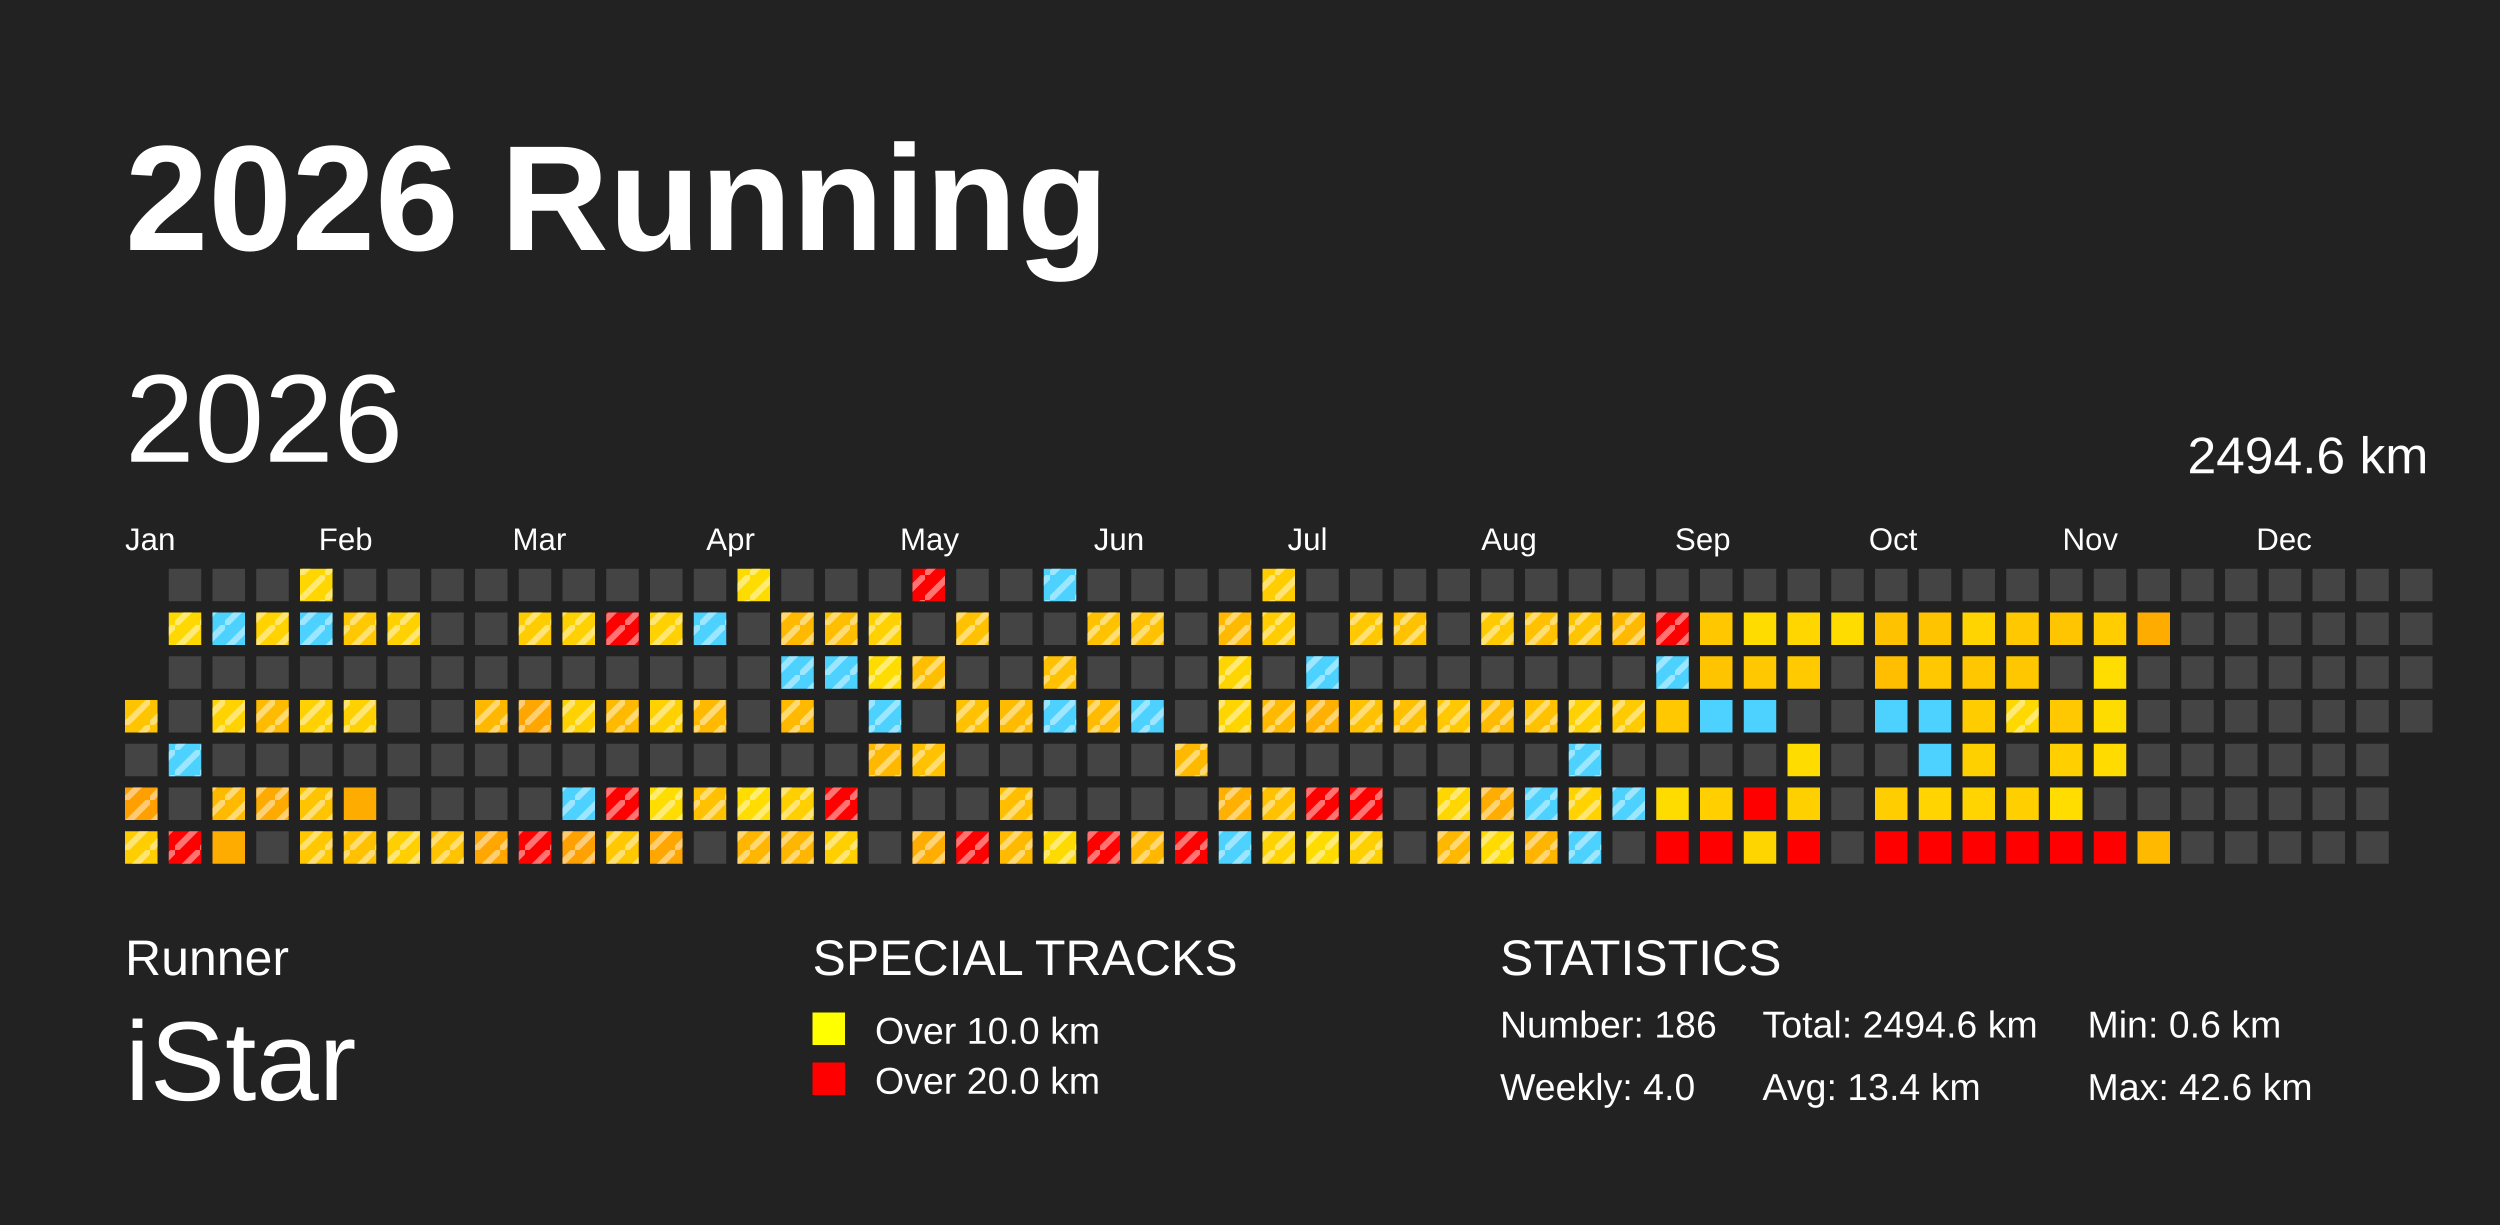
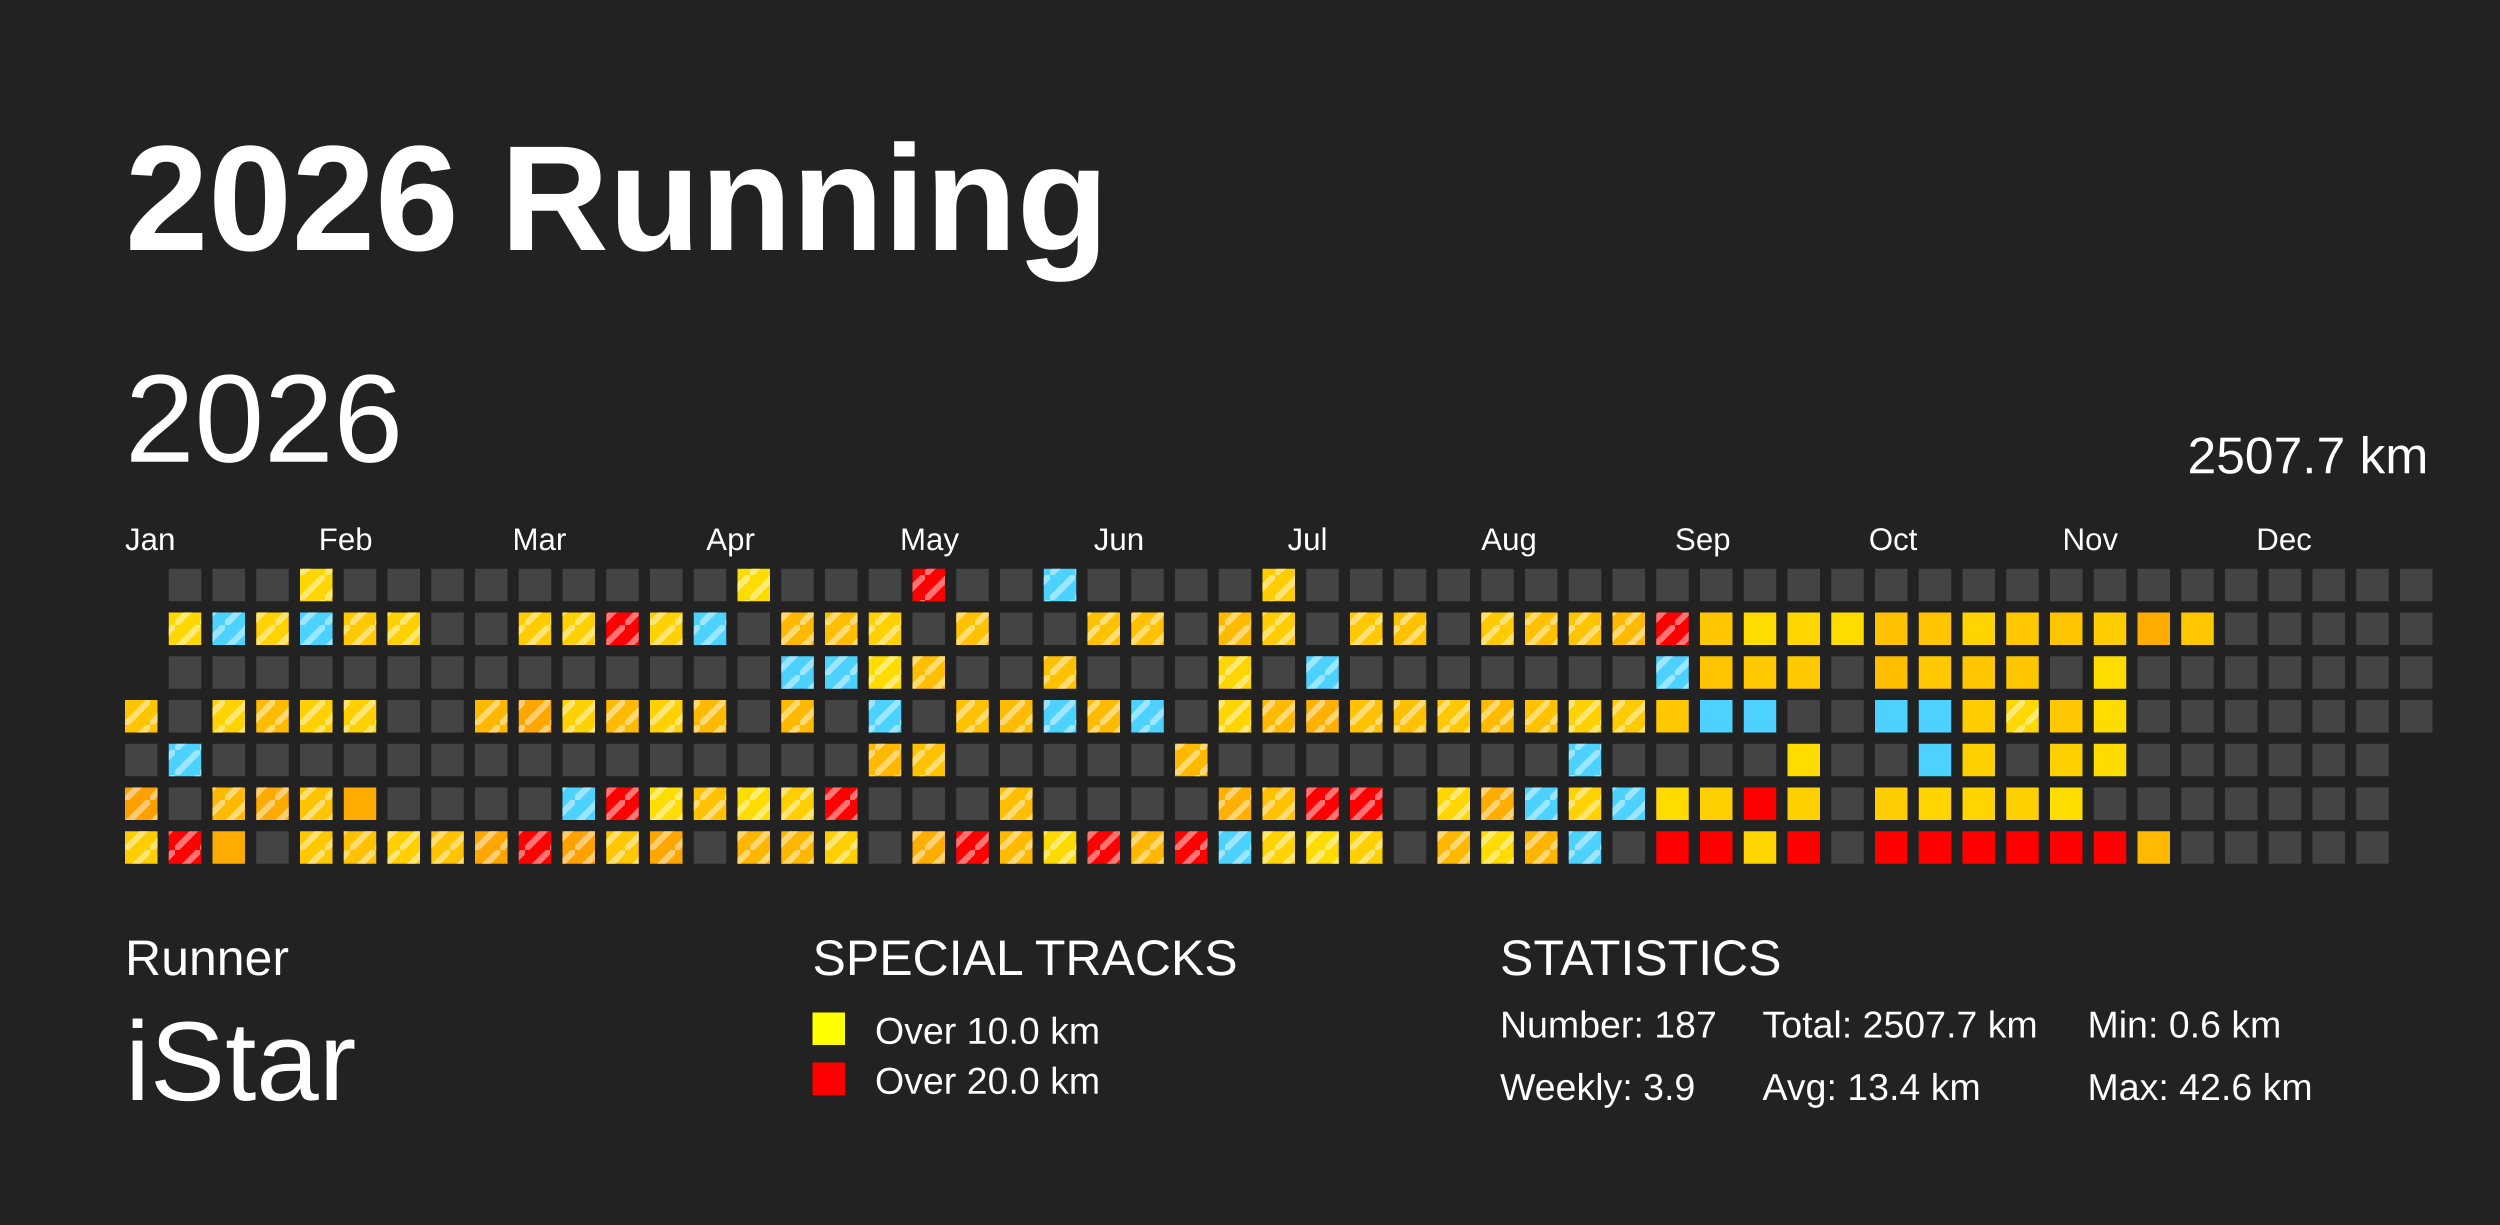
<svg xmlns="http://www.w3.org/2000/svg" baseProfile="full" height="98mm" version="1.1" viewBox="0,0,200,98" width="200mm">
  <defs>
    <pattern height="2" id="indoor-stripe" patternUnits="userSpaceOnUse" width="2">
      <line stroke="white" stroke-opacity="0.45" stroke-width="0.5" x1="0" x2="2" y1="2" y2="0" />
    </pattern>
  </defs>
  <rect fill="#222222" height="98" width="200" x="0" y="0" />
  <text fill="#FFFFFF" style="font-size:12px; font-family:Arial; font-weight:bold;" x="10" y="20">2026 Running</text>
  <text fill="#FFFFFF" style="font-size:4px; font-family:Arial" x="10" y="78">Runner</text>
  <text fill="#FFFFFF" style="font-size:9px; font-family:Arial" x="10" y="88">iStar</text>
  <text fill="#FFFFFF" style="font-size:4px; font-family:Arial" x="65" y="78">SPECIAL TRACKS</text>
  <rect fill="yellow" height="2.6" width="2.6" x="65" y="81" />
  <text fill="#FFFFFF" style="font-size:3px; font-family:Arial" x="70" y="83.5">Over 10.0 km</text>
  <rect fill="red" height="2.6" width="2.6" x="65" y="85" />
  <text fill="#FFFFFF" style="font-size:3px; font-family:Arial" x="70" y="87.5">Over 20.0 km</text>
  <text fill="#FFFFFF" style="font-size:4px; font-family:Arial" x="120" y="78">STATISTICS</text>
-   <text fill="#FFFFFF" style="font-size:3px; font-family:Arial" x="120" y="83">Number: 186</text>
-   <text fill="#FFFFFF" style="font-size:3px; font-family:Arial" x="120" y="88">Weekly: 4.0</text>
-   <text fill="#FFFFFF" style="font-size:3px; font-family:Arial" x="141" y="83">Total: 2494.6 km</text>
+   <text fill="#FFFFFF" style="font-size:3px; font-family:Arial" x="120" y="83">Number: 187</text>
+   <text fill="#FFFFFF" style="font-size:3px; font-family:Arial" x="120" y="88">Weekly: 3.9</text>
+   <text fill="#FFFFFF" style="font-size:3px; font-family:Arial" x="141" y="83">Total: 2507.7 km</text>
  <text fill="#FFFFFF" style="font-size:3px; font-family:Arial" x="141" y="88">Avg: 13.4 km</text>
  <text fill="#FFFFFF" style="font-size:3px; font-family:Arial" x="167" y="83">Min: 0.6 km</text>
  <text fill="#FFFFFF" style="font-size:3px; font-family:Arial" x="167" y="88">Max: 42.6 km</text>
  <text dominant-baseline="hanging" fill="#FFFFFF" style="font-size:10.0px; font-family:Arial;" x="10" y="30">2026</text>
-   <text dominant-baseline="hanging" fill="#FFFFFF" style="font-size:4.125px; font-family:Arial;" x="175" y="35">2494.6 km</text>
+   <text dominant-baseline="hanging" fill="#FFFFFF" style="font-size:4.125px; font-family:Arial;" x="175" y="35">2507.7 km</text>
  <text fill="#FFFFFF" style="font-size:2.5px; font-family:Arial" x="10.0" y="44">Jan</text>
  <text fill="#FFFFFF" style="font-size:2.5px; font-family:Arial" x="25.5" y="44">Feb</text>
  <text fill="#FFFFFF" style="font-size:2.5px; font-family:Arial" x="41.0" y="44">Mar</text>
  <text fill="#FFFFFF" style="font-size:2.5px; font-family:Arial" x="56.5" y="44">Apr</text>
  <text fill="#FFFFFF" style="font-size:2.5px; font-family:Arial" x="72.0" y="44">May</text>
  <text fill="#FFFFFF" style="font-size:2.5px; font-family:Arial" x="87.5" y="44">Jun</text>
  <text fill="#FFFFFF" style="font-size:2.5px; font-family:Arial" x="103.0" y="44">Jul</text>
  <text fill="#FFFFFF" style="font-size:2.5px; font-family:Arial" x="118.5" y="44">Aug</text>
  <text fill="#FFFFFF" style="font-size:2.5px; font-family:Arial" x="134.0" y="44">Sep</text>
  <text fill="#FFFFFF" style="font-size:2.5px; font-family:Arial" x="149.5" y="44">Oct</text>
  <text fill="#FFFFFF" style="font-size:2.5px; font-family:Arial" x="165.0" y="44">Nov</text>
  <text fill="#FFFFFF" style="font-size:2.5px; font-family:Arial" x="180.5" y="44">Dec</text>
  <rect fill="#ffc400" height="2.6" width="2.6" x="10.0" y="56.0" />
  <rect fill="url(#indoor-stripe)" height="2.6" style="pointer-events: none;" width="2.6" x="10.0" y="56.0" />
  <rect fill="#444444" height="2.6" width="2.6" x="10.0" y="59.5" />
  <rect fill="#ff9f00" height="2.6" width="2.6" x="10.0" y="63.0" />
  <rect fill="url(#indoor-stripe)" height="2.6" style="pointer-events: none;" width="2.6" x="10.0" y="63.0" />
  <rect fill="#ffce00" height="2.6" width="2.6" x="10.0" y="66.5" />
  <rect fill="url(#indoor-stripe)" height="2.6" style="pointer-events: none;" width="2.6" x="10.0" y="66.5" />
  <rect fill="#444444" height="2.6" width="2.6" x="13.5" y="45.5" />
  <rect fill="#ffd800" height="2.6" width="2.6" x="13.5" y="49.0" />
  <rect fill="url(#indoor-stripe)" height="2.6" style="pointer-events: none;" width="2.6" x="13.5" y="49.0" />
  <rect fill="#444444" height="2.6" width="2.6" x="13.5" y="52.5" />
  <rect fill="#444444" height="2.6" width="2.6" x="13.5" y="56.0" />
  <rect fill="#4dd2ff" height="2.6" width="2.6" x="13.5" y="59.5" />
  <rect fill="url(#indoor-stripe)" height="2.6" style="pointer-events: none;" width="2.6" x="13.5" y="59.5" />
  <rect fill="#444444" height="2.6" width="2.6" x="13.5" y="63.0" />
  <rect fill="red" height="2.6" width="2.6" x="13.5" y="66.5" />
  <rect fill="url(#indoor-stripe)" height="2.6" style="pointer-events: none;" width="2.6" x="13.5" y="66.5" />
  <rect fill="#444444" height="2.6" width="2.6" x="17.0" y="45.5" />
  <rect fill="#4dd2ff" height="2.6" width="2.6" x="17.0" y="49.0" />
  <rect fill="url(#indoor-stripe)" height="2.6" style="pointer-events: none;" width="2.6" x="17.0" y="49.0" />
  <rect fill="#444444" height="2.6" width="2.6" x="17.0" y="52.5" />
  <rect fill="#ffd200" height="2.6" width="2.6" x="17.0" y="56.0" />
  <rect fill="url(#indoor-stripe)" height="2.6" style="pointer-events: none;" width="2.6" x="17.0" y="56.0" />
  <rect fill="#444444" height="2.6" width="2.6" x="17.0" y="59.5" />
  <rect fill="#ffba00" height="2.6" width="2.6" x="17.0" y="63.0" />
  <rect fill="url(#indoor-stripe)" height="2.6" style="pointer-events: none;" width="2.6" x="17.0" y="63.0" />
  <rect fill="#ffac00" height="2.6" width="2.6" x="17.0" y="66.5" />
  <rect fill="#444444" height="2.6" width="2.6" x="20.5" y="45.5" />
  <rect fill="#ffd200" height="2.6" width="2.6" x="20.5" y="49.0" />
  <rect fill="url(#indoor-stripe)" height="2.6" style="pointer-events: none;" width="2.6" x="20.5" y="49.0" />
  <rect fill="#444444" height="2.6" width="2.6" x="20.5" y="52.5" />
  <rect fill="#ffbb00" height="2.6" width="2.6" x="20.5" y="56.0" />
  <rect fill="url(#indoor-stripe)" height="2.6" style="pointer-events: none;" width="2.6" x="20.5" y="56.0" />
  <rect fill="#444444" height="2.6" width="2.6" x="20.5" y="59.5" />
  <rect fill="#ffaa00" height="2.6" width="2.6" x="20.5" y="63.0" />
  <rect fill="url(#indoor-stripe)" height="2.6" style="pointer-events: none;" width="2.6" x="20.5" y="63.0" />
  <rect fill="#444444" height="2.6" width="2.6" x="20.5" y="66.5" />
  <rect fill="#ffd600" height="2.6" width="2.6" x="24.0" y="45.5" />
  <rect fill="url(#indoor-stripe)" height="2.6" style="pointer-events: none;" width="2.6" x="24.0" y="45.5" />
  <rect fill="#4dd2ff" height="2.6" width="2.6" x="24.0" y="49.0" />
  <rect fill="url(#indoor-stripe)" height="2.6" style="pointer-events: none;" width="2.6" x="24.0" y="49.0" />
  <rect fill="#444444" height="2.6" width="2.6" x="24.0" y="52.5" />
  <rect fill="#ffd100" height="2.6" width="2.6" x="24.0" y="56.0" />
  <rect fill="url(#indoor-stripe)" height="2.6" style="pointer-events: none;" width="2.6" x="24.0" y="56.0" />
  <rect fill="#444444" height="2.6" width="2.6" x="24.0" y="59.5" />
  <rect fill="#ffc400" height="2.6" width="2.6" x="24.0" y="63.0" />
  <rect fill="url(#indoor-stripe)" height="2.6" style="pointer-events: none;" width="2.6" x="24.0" y="63.0" />
  <rect fill="#ffc800" height="2.6" width="2.6" x="24.0" y="66.5" />
  <rect fill="url(#indoor-stripe)" height="2.6" style="pointer-events: none;" width="2.6" x="24.0" y="66.5" />
  <rect fill="#444444" height="2.6" width="2.6" x="27.5" y="45.5" />
  <rect fill="#ffc800" height="2.6" width="2.6" x="27.5" y="49.0" />
  <rect fill="url(#indoor-stripe)" height="2.6" style="pointer-events: none;" width="2.6" x="27.5" y="49.0" />
  <rect fill="#444444" height="2.6" width="2.6" x="27.5" y="52.5" />
  <rect fill="#ffd100" height="2.6" width="2.6" x="27.5" y="56.0" />
  <rect fill="url(#indoor-stripe)" height="2.6" style="pointer-events: none;" width="2.6" x="27.5" y="56.0" />
  <rect fill="#444444" height="2.6" width="2.6" x="27.5" y="59.5" />
  <rect fill="#ffac00" height="2.6" width="2.6" x="27.5" y="63.0" />
  <rect fill="#ffc100" height="2.6" width="2.6" x="27.5" y="66.5" />
  <rect fill="url(#indoor-stripe)" height="2.6" style="pointer-events: none;" width="2.6" x="27.5" y="66.5" />
  <rect fill="#444444" height="2.6" width="2.6" x="31.0" y="45.5" />
  <rect fill="#ffd100" height="2.6" width="2.6" x="31.0" y="49.0" />
  <rect fill="url(#indoor-stripe)" height="2.6" style="pointer-events: none;" width="2.6" x="31.0" y="49.0" />
  <rect fill="#444444" height="2.6" width="2.6" x="31.0" y="52.5" />
  <rect fill="#444444" height="2.6" width="2.6" x="31.0" y="56.0" />
  <rect fill="#444444" height="2.6" width="2.6" x="31.0" y="59.5" />
  <rect fill="#444444" height="2.6" width="2.6" x="31.0" y="63.0" />
  <rect fill="#ffcf00" height="2.6" width="2.6" x="31.0" y="66.5" />
  <rect fill="url(#indoor-stripe)" height="2.6" style="pointer-events: none;" width="2.6" x="31.0" y="66.5" />
  <rect fill="#444444" height="2.6" width="2.6" x="34.5" y="45.5" />
  <rect fill="#444444" height="2.6" width="2.6" x="34.5" y="49.0" />
  <rect fill="#444444" height="2.6" width="2.6" x="34.5" y="52.5" />
  <rect fill="#444444" height="2.6" width="2.6" x="34.5" y="56.0" />
  <rect fill="#444444" height="2.6" width="2.6" x="34.5" y="59.5" />
  <rect fill="#444444" height="2.6" width="2.6" x="34.5" y="63.0" />
  <rect fill="#ffc300" height="2.6" width="2.6" x="34.5" y="66.5" />
  <rect fill="url(#indoor-stripe)" height="2.6" style="pointer-events: none;" width="2.6" x="34.5" y="66.5" />
  <rect fill="#444444" height="2.6" width="2.6" x="38.0" y="45.5" />
  <rect fill="#444444" height="2.6" width="2.6" x="38.0" y="49.0" />
  <rect fill="#444444" height="2.6" width="2.6" x="38.0" y="52.5" />
  <rect fill="#ffb800" height="2.6" width="2.6" x="38.0" y="56.0" />
  <rect fill="url(#indoor-stripe)" height="2.6" style="pointer-events: none;" width="2.6" x="38.0" y="56.0" />
  <rect fill="#444444" height="2.6" width="2.6" x="38.0" y="59.5" />
  <rect fill="#444444" height="2.6" width="2.6" x="38.0" y="63.0" />
  <rect fill="#ffa600" height="2.6" width="2.6" x="38.0" y="66.5" />
  <rect fill="url(#indoor-stripe)" height="2.6" style="pointer-events: none;" width="2.6" x="38.0" y="66.5" />
  <rect fill="#444444" height="2.6" width="2.6" x="41.5" y="45.5" />
  <rect fill="#ffcc00" height="2.6" width="2.6" x="41.5" y="49.0" />
  <rect fill="url(#indoor-stripe)" height="2.6" style="pointer-events: none;" width="2.6" x="41.5" y="49.0" />
  <rect fill="#444444" height="2.6" width="2.6" x="41.5" y="52.5" />
  <rect fill="#ffa600" height="2.6" width="2.6" x="41.5" y="56.0" />
  <rect fill="url(#indoor-stripe)" height="2.6" style="pointer-events: none;" width="2.6" x="41.5" y="56.0" />
  <rect fill="#444444" height="2.6" width="2.6" x="41.5" y="59.5" />
  <rect fill="#444444" height="2.6" width="2.6" x="41.5" y="63.0" />
  <rect fill="red" height="2.6" width="2.6" x="41.5" y="66.5" />
  <rect fill="url(#indoor-stripe)" height="2.6" style="pointer-events: none;" width="2.6" x="41.5" y="66.5" />
  <rect fill="#444444" height="2.6" width="2.6" x="45.0" y="45.5" />
  <rect fill="#ffd100" height="2.6" width="2.6" x="45.0" y="49.0" />
  <rect fill="url(#indoor-stripe)" height="2.6" style="pointer-events: none;" width="2.6" x="45.0" y="49.0" />
  <rect fill="#444444" height="2.6" width="2.6" x="45.0" y="52.5" />
  <rect fill="#ffd100" height="2.6" width="2.6" x="45.0" y="56.0" />
  <rect fill="url(#indoor-stripe)" height="2.6" style="pointer-events: none;" width="2.6" x="45.0" y="56.0" />
  <rect fill="#444444" height="2.6" width="2.6" x="45.0" y="59.5" />
  <rect fill="#4dd2ff" height="2.6" width="2.6" x="45.0" y="63.0" />
  <rect fill="url(#indoor-stripe)" height="2.6" style="pointer-events: none;" width="2.6" x="45.0" y="63.0" />
  <rect fill="#ffa100" height="2.6" width="2.6" x="45.0" y="66.5" />
  <rect fill="url(#indoor-stripe)" height="2.6" style="pointer-events: none;" width="2.6" x="45.0" y="66.5" />
  <rect fill="#444444" height="2.6" width="2.6" x="48.5" y="45.5" />
  <rect fill="red" height="2.6" width="2.6" x="48.5" y="49.0" />
  <rect fill="url(#indoor-stripe)" height="2.6" style="pointer-events: none;" width="2.6" x="48.5" y="49.0" />
  <rect fill="#444444" height="2.6" width="2.6" x="48.5" y="52.5" />
  <rect fill="#ffba00" height="2.6" width="2.6" x="48.5" y="56.0" />
  <rect fill="url(#indoor-stripe)" height="2.6" style="pointer-events: none;" width="2.6" x="48.5" y="56.0" />
  <rect fill="#444444" height="2.6" width="2.6" x="48.5" y="59.5" />
  <rect fill="red" height="2.6" width="2.6" x="48.5" y="63.0" />
  <rect fill="url(#indoor-stripe)" height="2.6" style="pointer-events: none;" width="2.6" x="48.5" y="63.0" />
  <rect fill="#ffc800" height="2.6" width="2.6" x="48.5" y="66.5" />
  <rect fill="url(#indoor-stripe)" height="2.6" style="pointer-events: none;" width="2.6" x="48.5" y="66.5" />
  <rect fill="#444444" height="2.6" width="2.6" x="52.0" y="45.5" />
  <rect fill="#ffd100" height="2.6" width="2.6" x="52.0" y="49.0" />
  <rect fill="url(#indoor-stripe)" height="2.6" style="pointer-events: none;" width="2.6" x="52.0" y="49.0" />
  <rect fill="#444444" height="2.6" width="2.6" x="52.0" y="52.5" />
  <rect fill="#ffd100" height="2.6" width="2.6" x="52.0" y="56.0" />
  <rect fill="url(#indoor-stripe)" height="2.6" style="pointer-events: none;" width="2.6" x="52.0" y="56.0" />
  <rect fill="#444444" height="2.6" width="2.6" x="52.0" y="59.5" />
  <rect fill="#ffdd00" height="2.6" width="2.6" x="52.0" y="63.0" />
  <rect fill="url(#indoor-stripe)" height="2.6" style="pointer-events: none;" width="2.6" x="52.0" y="63.0" />
  <rect fill="#ffa600" height="2.6" width="2.6" x="52.0" y="66.5" />
  <rect fill="url(#indoor-stripe)" height="2.6" style="pointer-events: none;" width="2.6" x="52.0" y="66.5" />
  <rect fill="#444444" height="2.6" width="2.6" x="55.5" y="45.5" />
  <rect fill="#4dd2ff" height="2.6" width="2.6" x="55.5" y="49.0" />
  <rect fill="url(#indoor-stripe)" height="2.6" style="pointer-events: none;" width="2.6" x="55.5" y="49.0" />
  <rect fill="#444444" height="2.6" width="2.6" x="55.5" y="52.5" />
  <rect fill="#ffba00" height="2.6" width="2.6" x="55.5" y="56.0" />
  <rect fill="url(#indoor-stripe)" height="2.6" style="pointer-events: none;" width="2.6" x="55.5" y="56.0" />
  <rect fill="#444444" height="2.6" width="2.6" x="55.5" y="59.5" />
  <rect fill="#ffc100" height="2.6" width="2.6" x="55.5" y="63.0" />
  <rect fill="url(#indoor-stripe)" height="2.6" style="pointer-events: none;" width="2.6" x="55.5" y="63.0" />
  <rect fill="#444444" height="2.6" width="2.6" x="55.5" y="66.5" />
  <rect fill="#ffdc00" height="2.6" width="2.6" x="59.0" y="45.5" />
  <rect fill="url(#indoor-stripe)" height="2.6" style="pointer-events: none;" width="2.6" x="59.0" y="45.5" />
  <rect fill="#444444" height="2.6" width="2.6" x="59.0" y="49.0" />
  <rect fill="#444444" height="2.6" width="2.6" x="59.0" y="52.5" />
  <rect fill="#444444" height="2.6" width="2.6" x="59.0" y="56.0" />
  <rect fill="#444444" height="2.6" width="2.6" x="59.0" y="59.5" />
  <rect fill="#ffdd00" height="2.6" width="2.6" x="59.0" y="63.0" />
  <rect fill="url(#indoor-stripe)" height="2.6" style="pointer-events: none;" width="2.6" x="59.0" y="63.0" />
  <rect fill="#ffb600" height="2.6" width="2.6" x="59.0" y="66.5" />
  <rect fill="url(#indoor-stripe)" height="2.6" style="pointer-events: none;" width="2.6" x="59.0" y="66.5" />
  <rect fill="#444444" height="2.6" width="2.6" x="62.5" y="45.5" />
  <rect fill="#ffba00" height="2.6" width="2.6" x="62.5" y="49.0" />
  <rect fill="url(#indoor-stripe)" height="2.6" style="pointer-events: none;" width="2.6" x="62.5" y="49.0" />
  <rect fill="#4dd2ff" height="2.6" width="2.6" x="62.5" y="52.5" />
  <rect fill="url(#indoor-stripe)" height="2.6" style="pointer-events: none;" width="2.6" x="62.5" y="52.5" />
  <rect fill="#ffba00" height="2.6" width="2.6" x="62.5" y="56.0" />
  <rect fill="url(#indoor-stripe)" height="2.6" style="pointer-events: none;" width="2.6" x="62.5" y="56.0" />
  <rect fill="#444444" height="2.6" width="2.6" x="62.5" y="59.5" />
  <rect fill="#ffcf00" height="2.6" width="2.6" x="62.5" y="63.0" />
  <rect fill="url(#indoor-stripe)" height="2.6" style="pointer-events: none;" width="2.6" x="62.5" y="63.0" />
  <rect fill="#ffb600" height="2.6" width="2.6" x="62.5" y="66.5" />
  <rect fill="url(#indoor-stripe)" height="2.6" style="pointer-events: none;" width="2.6" x="62.5" y="66.5" />
  <rect fill="#444444" height="2.6" width="2.6" x="66.0" y="45.5" />
  <rect fill="#ffbf00" height="2.6" width="2.6" x="66.0" y="49.0" />
  <rect fill="url(#indoor-stripe)" height="2.6" style="pointer-events: none;" width="2.6" x="66.0" y="49.0" />
  <rect fill="#4dd2ff" height="2.6" width="2.6" x="66.0" y="52.5" />
  <rect fill="url(#indoor-stripe)" height="2.6" style="pointer-events: none;" width="2.6" x="66.0" y="52.5" />
  <rect fill="#444444" height="2.6" width="2.6" x="66.0" y="56.0" />
  <rect fill="#444444" height="2.6" width="2.6" x="66.0" y="59.5" />
  <rect fill="red" height="2.6" width="2.6" x="66.0" y="63.0" />
  <rect fill="url(#indoor-stripe)" height="2.6" style="pointer-events: none;" width="2.6" x="66.0" y="63.0" />
  <rect fill="#ffcf00" height="2.6" width="2.6" x="66.0" y="66.5" />
  <rect fill="url(#indoor-stripe)" height="2.6" style="pointer-events: none;" width="2.6" x="66.0" y="66.5" />
  <rect fill="#444444" height="2.6" width="2.6" x="69.5" y="45.5" />
  <rect fill="#ffd100" height="2.6" width="2.6" x="69.5" y="49.0" />
  <rect fill="url(#indoor-stripe)" height="2.6" style="pointer-events: none;" width="2.6" x="69.5" y="49.0" />
  <rect fill="#ffdc00" height="2.6" width="2.6" x="69.5" y="52.5" />
  <rect fill="url(#indoor-stripe)" height="2.6" style="pointer-events: none;" width="2.6" x="69.5" y="52.5" />
  <rect fill="#4dd2ff" height="2.6" width="2.6" x="69.5" y="56.0" />
  <rect fill="url(#indoor-stripe)" height="2.6" style="pointer-events: none;" width="2.6" x="69.5" y="56.0" />
  <rect fill="#ffb800" height="2.6" width="2.6" x="69.5" y="59.5" />
  <rect fill="url(#indoor-stripe)" height="2.6" style="pointer-events: none;" width="2.6" x="69.5" y="59.5" />
  <rect fill="#444444" height="2.6" width="2.6" x="69.5" y="63.0" />
  <rect fill="#444444" height="2.6" width="2.6" x="69.5" y="66.5" />
  <rect fill="red" height="2.6" width="2.6" x="73.0" y="45.5" />
  <rect fill="url(#indoor-stripe)" height="2.6" style="pointer-events: none;" width="2.6" x="73.0" y="45.5" />
  <rect fill="#444444" height="2.6" width="2.6" x="73.0" y="49.0" />
  <rect fill="#ffbf00" height="2.6" width="2.6" x="73.0" y="52.5" />
  <rect fill="url(#indoor-stripe)" height="2.6" style="pointer-events: none;" width="2.6" x="73.0" y="52.5" />
  <rect fill="#444444" height="2.6" width="2.6" x="73.0" y="56.0" />
  <rect fill="#ffc100" height="2.6" width="2.6" x="73.0" y="59.5" />
  <rect fill="url(#indoor-stripe)" height="2.6" style="pointer-events: none;" width="2.6" x="73.0" y="59.5" />
  <rect fill="#444444" height="2.6" width="2.6" x="73.0" y="63.0" />
  <rect fill="#ffad00" height="2.6" width="2.6" x="73.0" y="66.5" />
  <rect fill="url(#indoor-stripe)" height="2.6" style="pointer-events: none;" width="2.6" x="73.0" y="66.5" />
  <rect fill="#444444" height="2.6" width="2.6" x="76.5" y="45.5" />
  <rect fill="#ffc100" height="2.6" width="2.6" x="76.5" y="49.0" />
  <rect fill="url(#indoor-stripe)" height="2.6" style="pointer-events: none;" width="2.6" x="76.5" y="49.0" />
  <rect fill="#444444" height="2.6" width="2.6" x="76.5" y="52.5" />
  <rect fill="#ffc100" height="2.6" width="2.6" x="76.5" y="56.0" />
  <rect fill="url(#indoor-stripe)" height="2.6" style="pointer-events: none;" width="2.6" x="76.5" y="56.0" />
  <rect fill="#444444" height="2.6" width="2.6" x="76.5" y="59.5" />
  <rect fill="#444444" height="2.6" width="2.6" x="76.5" y="63.0" />
  <rect fill="red" height="2.6" width="2.6" x="76.5" y="66.5" />
  <rect fill="url(#indoor-stripe)" height="2.6" style="pointer-events: none;" width="2.6" x="76.5" y="66.5" />
  <rect fill="#444444" height="2.6" width="2.6" x="80.0" y="45.5" />
  <rect fill="#444444" height="2.6" width="2.6" x="80.0" y="49.0" />
  <rect fill="#444444" height="2.6" width="2.6" x="80.0" y="52.5" />
  <rect fill="#ffbb00" height="2.6" width="2.6" x="80.0" y="56.0" />
  <rect fill="url(#indoor-stripe)" height="2.6" style="pointer-events: none;" width="2.6" x="80.0" y="56.0" />
  <rect fill="#444444" height="2.6" width="2.6" x="80.0" y="59.5" />
  <rect fill="#ffbf00" height="2.6" width="2.6" x="80.0" y="63.0" />
  <rect fill="url(#indoor-stripe)" height="2.6" style="pointer-events: none;" width="2.6" x="80.0" y="63.0" />
  <rect fill="#ffba00" height="2.6" width="2.6" x="80.0" y="66.5" />
  <rect fill="url(#indoor-stripe)" height="2.6" style="pointer-events: none;" width="2.6" x="80.0" y="66.5" />
  <rect fill="#4dd2ff" height="2.6" width="2.6" x="83.5" y="45.5" />
  <rect fill="url(#indoor-stripe)" height="2.6" style="pointer-events: none;" width="2.6" x="83.5" y="45.5" />
  <rect fill="#444444" height="2.6" width="2.6" x="83.5" y="49.0" />
  <rect fill="#ffc100" height="2.6" width="2.6" x="83.5" y="52.5" />
  <rect fill="url(#indoor-stripe)" height="2.6" style="pointer-events: none;" width="2.6" x="83.5" y="52.5" />
  <rect fill="#4dd2ff" height="2.6" width="2.6" x="83.5" y="56.0" />
  <rect fill="url(#indoor-stripe)" height="2.6" style="pointer-events: none;" width="2.6" x="83.5" y="56.0" />
  <rect fill="#444444" height="2.6" width="2.6" x="83.5" y="59.5" />
  <rect fill="#444444" height="2.6" width="2.6" x="83.5" y="63.0" />
  <rect fill="#ffda00" height="2.6" width="2.6" x="83.5" y="66.5" />
  <rect fill="url(#indoor-stripe)" height="2.6" style="pointer-events: none;" width="2.6" x="83.5" y="66.5" />
  <rect fill="#444444" height="2.6" width="2.6" x="87.0" y="45.5" />
  <rect fill="#ffc200" height="2.6" width="2.6" x="87.0" y="49.0" />
  <rect fill="url(#indoor-stripe)" height="2.6" style="pointer-events: none;" width="2.6" x="87.0" y="49.0" />
  <rect fill="#444444" height="2.6" width="2.6" x="87.0" y="52.5" />
  <rect fill="#ffbb00" height="2.6" width="2.6" x="87.0" y="56.0" />
  <rect fill="url(#indoor-stripe)" height="2.6" style="pointer-events: none;" width="2.6" x="87.0" y="56.0" />
  <rect fill="#444444" height="2.6" width="2.6" x="87.0" y="59.5" />
  <rect fill="#444444" height="2.6" width="2.6" x="87.0" y="63.0" />
  <rect fill="red" height="2.6" width="2.6" x="87.0" y="66.5" />
  <rect fill="url(#indoor-stripe)" height="2.6" style="pointer-events: none;" width="2.6" x="87.0" y="66.5" />
  <rect fill="#444444" height="2.6" width="2.6" x="90.5" y="45.5" />
  <rect fill="#ffc100" height="2.6" width="2.6" x="90.5" y="49.0" />
  <rect fill="url(#indoor-stripe)" height="2.6" style="pointer-events: none;" width="2.6" x="90.5" y="49.0" />
  <rect fill="#444444" height="2.6" width="2.6" x="90.5" y="52.5" />
  <rect fill="#4dd2ff" height="2.6" width="2.6" x="90.5" y="56.0" />
  <rect fill="url(#indoor-stripe)" height="2.6" style="pointer-events: none;" width="2.6" x="90.5" y="56.0" />
  <rect fill="#444444" height="2.6" width="2.6" x="90.5" y="59.5" />
  <rect fill="#444444" height="2.6" width="2.6" x="90.5" y="63.0" />
  <rect fill="#ffb700" height="2.6" width="2.6" x="90.5" y="66.5" />
  <rect fill="url(#indoor-stripe)" height="2.6" style="pointer-events: none;" width="2.6" x="90.5" y="66.5" />
  <rect fill="#444444" height="2.6" width="2.6" x="94.0" y="45.5" />
  <rect fill="#444444" height="2.6" width="2.6" x="94.0" y="49.0" />
  <rect fill="#444444" height="2.6" width="2.6" x="94.0" y="52.5" />
  <rect fill="#444444" height="2.6" width="2.6" x="94.0" y="56.0" />
  <rect fill="#ffba00" height="2.6" width="2.6" x="94.0" y="59.5" />
  <rect fill="url(#indoor-stripe)" height="2.6" style="pointer-events: none;" width="2.6" x="94.0" y="59.5" />
  <rect fill="#444444" height="2.6" width="2.6" x="94.0" y="63.0" />
  <rect fill="red" height="2.6" width="2.6" x="94.0" y="66.5" />
  <rect fill="url(#indoor-stripe)" height="2.6" style="pointer-events: none;" width="2.6" x="94.0" y="66.5" />
  <rect fill="#444444" height="2.6" width="2.6" x="97.5" y="45.5" />
  <rect fill="#ffba00" height="2.6" width="2.6" x="97.5" y="49.0" />
  <rect fill="url(#indoor-stripe)" height="2.6" style="pointer-events: none;" width="2.6" x="97.5" y="49.0" />
  <rect fill="#ffd500" height="2.6" width="2.6" x="97.5" y="52.5" />
  <rect fill="url(#indoor-stripe)" height="2.6" style="pointer-events: none;" width="2.6" x="97.5" y="52.5" />
  <rect fill="#ffd500" height="2.6" width="2.6" x="97.5" y="56.0" />
  <rect fill="url(#indoor-stripe)" height="2.6" style="pointer-events: none;" width="2.6" x="97.5" y="56.0" />
  <rect fill="#444444" height="2.6" width="2.6" x="97.5" y="59.5" />
  <rect fill="#ffb000" height="2.6" width="2.6" x="97.5" y="63.0" />
  <rect fill="url(#indoor-stripe)" height="2.6" style="pointer-events: none;" width="2.6" x="97.5" y="63.0" />
  <rect fill="#4dd2ff" height="2.6" width="2.6" x="97.5" y="66.5" />
  <rect fill="url(#indoor-stripe)" height="2.6" style="pointer-events: none;" width="2.6" x="97.5" y="66.5" />
  <rect fill="#ffcd00" height="2.6" width="2.6" x="101.0" y="45.5" />
  <rect fill="url(#indoor-stripe)" height="2.6" style="pointer-events: none;" width="2.6" x="101.0" y="45.5" />
  <rect fill="#ffcd00" height="2.6" width="2.6" x="101.0" y="49.0" />
  <rect fill="url(#indoor-stripe)" height="2.6" style="pointer-events: none;" width="2.6" x="101.0" y="49.0" />
  <rect fill="#444444" height="2.6" width="2.6" x="101.0" y="52.5" />
  <rect fill="#ffba00" height="2.6" width="2.6" x="101.0" y="56.0" />
  <rect fill="url(#indoor-stripe)" height="2.6" style="pointer-events: none;" width="2.6" x="101.0" y="56.0" />
  <rect fill="#444444" height="2.6" width="2.6" x="101.0" y="59.5" />
  <rect fill="#ffc100" height="2.6" width="2.6" x="101.0" y="63.0" />
  <rect fill="url(#indoor-stripe)" height="2.6" style="pointer-events: none;" width="2.6" x="101.0" y="63.0" />
  <rect fill="#ffd300" height="2.6" width="2.6" x="101.0" y="66.5" />
  <rect fill="url(#indoor-stripe)" height="2.6" style="pointer-events: none;" width="2.6" x="101.0" y="66.5" />
  <rect fill="#444444" height="2.6" width="2.6" x="104.5" y="45.5" />
  <rect fill="#444444" height="2.6" width="2.6" x="104.5" y="49.0" />
  <rect fill="#4dd2ff" height="2.6" width="2.6" x="104.5" y="52.5" />
  <rect fill="url(#indoor-stripe)" height="2.6" style="pointer-events: none;" width="2.6" x="104.5" y="52.5" />
  <rect fill="#ffb000" height="2.6" width="2.6" x="104.5" y="56.0" />
  <rect fill="url(#indoor-stripe)" height="2.6" style="pointer-events: none;" width="2.6" x="104.5" y="56.0" />
  <rect fill="#444444" height="2.6" width="2.6" x="104.5" y="59.5" />
  <rect fill="red" height="2.6" width="2.6" x="104.5" y="63.0" />
  <rect fill="url(#indoor-stripe)" height="2.6" style="pointer-events: none;" width="2.6" x="104.5" y="63.0" />
  <rect fill="#ffdc00" height="2.6" width="2.6" x="104.5" y="66.5" />
  <rect fill="url(#indoor-stripe)" height="2.6" style="pointer-events: none;" width="2.6" x="104.5" y="66.5" />
  <rect fill="#444444" height="2.6" width="2.6" x="108.0" y="45.5" />
  <rect fill="#ffc800" height="2.6" width="2.6" x="108.0" y="49.0" />
  <rect fill="url(#indoor-stripe)" height="2.6" style="pointer-events: none;" width="2.6" x="108.0" y="49.0" />
  <rect fill="#444444" height="2.6" width="2.6" x="108.0" y="52.5" />
  <rect fill="#ffc100" height="2.6" width="2.6" x="108.0" y="56.0" />
  <rect fill="url(#indoor-stripe)" height="2.6" style="pointer-events: none;" width="2.6" x="108.0" y="56.0" />
  <rect fill="#444444" height="2.6" width="2.6" x="108.0" y="59.5" />
  <rect fill="red" height="2.6" width="2.6" x="108.0" y="63.0" />
  <rect fill="url(#indoor-stripe)" height="2.6" style="pointer-events: none;" width="2.6" x="108.0" y="63.0" />
  <rect fill="#ffd000" height="2.6" width="2.6" x="108.0" y="66.5" />
  <rect fill="url(#indoor-stripe)" height="2.6" style="pointer-events: none;" width="2.6" x="108.0" y="66.5" />
  <rect fill="#444444" height="2.6" width="2.6" x="111.5" y="45.5" />
  <rect fill="#ffc200" height="2.6" width="2.6" x="111.5" y="49.0" />
  <rect fill="url(#indoor-stripe)" height="2.6" style="pointer-events: none;" width="2.6" x="111.5" y="49.0" />
  <rect fill="#444444" height="2.6" width="2.6" x="111.5" y="52.5" />
  <rect fill="#ffc000" height="2.6" width="2.6" x="111.5" y="56.0" />
  <rect fill="url(#indoor-stripe)" height="2.6" style="pointer-events: none;" width="2.6" x="111.5" y="56.0" />
  <rect fill="#444444" height="2.6" width="2.6" x="111.5" y="59.5" />
  <rect fill="#444444" height="2.6" width="2.6" x="111.5" y="63.0" />
  <rect fill="#444444" height="2.6" width="2.6" x="111.5" y="66.5" />
  <rect fill="#444444" height="2.6" width="2.6" x="115.0" y="45.5" />
  <rect fill="#444444" height="2.6" width="2.6" x="115.0" y="49.0" />
  <rect fill="#444444" height="2.6" width="2.6" x="115.0" y="52.5" />
  <rect fill="#ffc800" height="2.6" width="2.6" x="115.0" y="56.0" />
  <rect fill="url(#indoor-stripe)" height="2.6" style="pointer-events: none;" width="2.6" x="115.0" y="56.0" />
  <rect fill="#444444" height="2.6" width="2.6" x="115.0" y="59.5" />
  <rect fill="#ffd600" height="2.6" width="2.6" x="115.0" y="63.0" />
  <rect fill="url(#indoor-stripe)" height="2.6" style="pointer-events: none;" width="2.6" x="115.0" y="63.0" />
  <rect fill="#ffb800" height="2.6" width="2.6" x="115.0" y="66.5" />
  <rect fill="url(#indoor-stripe)" height="2.6" style="pointer-events: none;" width="2.6" x="115.0" y="66.5" />
  <rect fill="#444444" height="2.6" width="2.6" x="118.5" y="45.5" />
  <rect fill="#ffcb00" height="2.6" width="2.6" x="118.5" y="49.0" />
  <rect fill="url(#indoor-stripe)" height="2.6" style="pointer-events: none;" width="2.6" x="118.5" y="49.0" />
  <rect fill="#444444" height="2.6" width="2.6" x="118.5" y="52.5" />
  <rect fill="#ffbb00" height="2.6" width="2.6" x="118.5" y="56.0" />
  <rect fill="url(#indoor-stripe)" height="2.6" style="pointer-events: none;" width="2.6" x="118.5" y="56.0" />
  <rect fill="#444444" height="2.6" width="2.6" x="118.5" y="59.5" />
  <rect fill="#ffad00" height="2.6" width="2.6" x="118.5" y="63.0" />
  <rect fill="url(#indoor-stripe)" height="2.6" style="pointer-events: none;" width="2.6" x="118.5" y="63.0" />
  <rect fill="#ffdb00" height="2.6" width="2.6" x="118.5" y="66.5" />
  <rect fill="url(#indoor-stripe)" height="2.6" style="pointer-events: none;" width="2.6" x="118.5" y="66.5" />
  <rect fill="#444444" height="2.6" width="2.6" x="122.0" y="45.5" />
  <rect fill="#ffc100" height="2.6" width="2.6" x="122.0" y="49.0" />
  <rect fill="url(#indoor-stripe)" height="2.6" style="pointer-events: none;" width="2.6" x="122.0" y="49.0" />
  <rect fill="#444444" height="2.6" width="2.6" x="122.0" y="52.5" />
  <rect fill="#ffc100" height="2.6" width="2.6" x="122.0" y="56.0" />
  <rect fill="url(#indoor-stripe)" height="2.6" style="pointer-events: none;" width="2.6" x="122.0" y="56.0" />
  <rect fill="#444444" height="2.6" width="2.6" x="122.0" y="59.5" />
  <rect fill="#4dd2ff" height="2.6" width="2.6" x="122.0" y="63.0" />
  <rect fill="url(#indoor-stripe)" height="2.6" style="pointer-events: none;" width="2.6" x="122.0" y="63.0" />
  <rect fill="#ffb400" height="2.6" width="2.6" x="122.0" y="66.5" />
  <rect fill="url(#indoor-stripe)" height="2.6" style="pointer-events: none;" width="2.6" x="122.0" y="66.5" />
  <rect fill="#444444" height="2.6" width="2.6" x="125.5" y="45.5" />
  <rect fill="#ffc400" height="2.6" width="2.6" x="125.5" y="49.0" />
  <rect fill="url(#indoor-stripe)" height="2.6" style="pointer-events: none;" width="2.6" x="125.5" y="49.0" />
  <rect fill="#444444" height="2.6" width="2.6" x="125.5" y="52.5" />
  <rect fill="#ffd100" height="2.6" width="2.6" x="125.5" y="56.0" />
  <rect fill="url(#indoor-stripe)" height="2.6" style="pointer-events: none;" width="2.6" x="125.5" y="56.0" />
  <rect fill="#4dd2ff" height="2.6" width="2.6" x="125.5" y="59.5" />
  <rect fill="url(#indoor-stripe)" height="2.6" style="pointer-events: none;" width="2.6" x="125.5" y="59.5" />
  <rect fill="#ffd200" height="2.6" width="2.6" x="125.5" y="63.0" />
  <rect fill="url(#indoor-stripe)" height="2.6" style="pointer-events: none;" width="2.6" x="125.5" y="63.0" />
  <rect fill="#4dd2ff" height="2.6" width="2.6" x="125.5" y="66.5" />
  <rect fill="url(#indoor-stripe)" height="2.6" style="pointer-events: none;" width="2.6" x="125.5" y="66.5" />
  <rect fill="#444444" height="2.6" width="2.6" x="129.0" y="45.5" />
  <rect fill="#ffb900" height="2.6" width="2.6" x="129.0" y="49.0" />
  <rect fill="url(#indoor-stripe)" height="2.6" style="pointer-events: none;" width="2.6" x="129.0" y="49.0" />
  <rect fill="#444444" height="2.6" width="2.6" x="129.0" y="52.5" />
  <rect fill="#ffcb00" height="2.6" width="2.6" x="129.0" y="56.0" />
  <rect fill="url(#indoor-stripe)" height="2.6" style="pointer-events: none;" width="2.6" x="129.0" y="56.0" />
  <rect fill="#444444" height="2.6" width="2.6" x="129.0" y="59.5" />
  <rect fill="#4dd2ff" height="2.6" width="2.6" x="129.0" y="63.0" />
  <rect fill="url(#indoor-stripe)" height="2.6" style="pointer-events: none;" width="2.6" x="129.0" y="63.0" />
  <rect fill="#444444" height="2.6" width="2.6" x="129.0" y="66.5" />
  <rect fill="#444444" height="2.6" width="2.6" x="132.5" y="45.5" />
  <rect fill="red" height="2.6" width="2.6" x="132.5" y="49.0" />
  <rect fill="url(#indoor-stripe)" height="2.6" style="pointer-events: none;" width="2.6" x="132.5" y="49.0" />
  <rect fill="#4dd2ff" height="2.6" width="2.6" x="132.5" y="52.5" />
  <rect fill="url(#indoor-stripe)" height="2.6" style="pointer-events: none;" width="2.6" x="132.5" y="52.5" />
  <rect fill="#ffc800" height="2.6" width="2.6" x="132.5" y="56.0" />
  <rect fill="#444444" height="2.6" width="2.6" x="132.5" y="59.5" />
  <rect fill="#ffdc00" height="2.6" width="2.6" x="132.5" y="63.0" />
  <rect fill="red" height="2.6" width="2.6" x="132.5" y="66.5" />
  <rect fill="#444444" height="2.6" width="2.6" x="136.0" y="45.5" />
  <rect fill="#ffc700" height="2.6" width="2.6" x="136.0" y="49.0" />
  <rect fill="#ffc400" height="2.6" width="2.6" x="136.0" y="52.5" />
  <rect fill="#4dd2ff" height="2.6" width="2.6" x="136.0" y="56.0" />
  <rect fill="#444444" height="2.6" width="2.6" x="136.0" y="59.5" />
  <rect fill="#ffcf00" height="2.6" width="2.6" x="136.0" y="63.0" />
  <rect fill="red" height="2.6" width="2.6" x="136.0" y="66.5" />
  <rect fill="#444444" height="2.6" width="2.6" x="139.5" y="45.5" />
  <rect fill="#ffdc00" height="2.6" width="2.6" x="139.5" y="49.0" />
  <rect fill="#ffc800" height="2.6" width="2.6" x="139.5" y="52.5" />
  <rect fill="#4dd2ff" height="2.6" width="2.6" x="139.5" y="56.0" />
  <rect fill="#444444" height="2.6" width="2.6" x="139.5" y="59.5" />
  <rect fill="red" height="2.6" width="2.6" x="139.5" y="63.0" />
  <rect fill="#ffd500" height="2.6" width="2.6" x="139.5" y="66.5" />
  <rect fill="#444444" height="2.6" width="2.6" x="143.0" y="45.5" />
  <rect fill="#ffd600" height="2.6" width="2.6" x="143.0" y="49.0" />
  <rect fill="#ffca00" height="2.6" width="2.6" x="143.0" y="52.5" />
  <rect fill="#444444" height="2.6" width="2.6" x="143.0" y="56.0" />
  <rect fill="#ffdc00" height="2.6" width="2.6" x="143.0" y="59.5" />
  <rect fill="#ffd000" height="2.6" width="2.6" x="143.0" y="63.0" />
  <rect fill="red" height="2.6" width="2.6" x="143.0" y="66.5" />
  <rect fill="#444444" height="2.6" width="2.6" x="146.5" y="45.5" />
  <rect fill="#ffdc00" height="2.6" width="2.6" x="146.5" y="49.0" />
  <rect fill="#444444" height="2.6" width="2.6" x="146.5" y="52.5" />
  <rect fill="#444444" height="2.6" width="2.6" x="146.5" y="56.0" />
  <rect fill="#444444" height="2.6" width="2.6" x="146.5" y="59.5" />
  <rect fill="#444444" height="2.6" width="2.6" x="146.5" y="63.0" />
  <rect fill="#444444" height="2.6" width="2.6" x="146.5" y="66.5" />
  <rect fill="#444444" height="2.6" width="2.6" x="150.0" y="45.5" />
  <rect fill="#ffc200" height="2.6" width="2.6" x="150.0" y="49.0" />
  <rect fill="#ffbe00" height="2.6" width="2.6" x="150.0" y="52.5" />
  <rect fill="#4dd2ff" height="2.6" width="2.6" x="150.0" y="56.0" />
  <rect fill="#444444" height="2.6" width="2.6" x="150.0" y="59.5" />
  <rect fill="#ffcd00" height="2.6" width="2.6" x="150.0" y="63.0" />
  <rect fill="red" height="2.6" width="2.6" x="150.0" y="66.5" />
  <rect fill="#444444" height="2.6" width="2.6" x="153.5" y="45.5" />
  <rect fill="#ffc400" height="2.6" width="2.6" x="153.5" y="49.0" />
  <rect fill="#ffc800" height="2.6" width="2.6" x="153.5" y="52.5" />
  <rect fill="#4dd2ff" height="2.6" width="2.6" x="153.5" y="56.0" />
  <rect fill="#4dd2ff" height="2.6" width="2.6" x="153.5" y="59.5" />
  <rect fill="#ffd400" height="2.6" width="2.6" x="153.5" y="63.0" />
  <rect fill="red" height="2.6" width="2.6" x="153.5" y="66.5" />
  <rect fill="#444444" height="2.6" width="2.6" x="157.0" y="45.5" />
  <rect fill="#ffd400" height="2.6" width="2.6" x="157.0" y="49.0" />
  <rect fill="#ffc700" height="2.6" width="2.6" x="157.0" y="52.5" />
  <rect fill="#ffcc00" height="2.6" width="2.6" x="157.0" y="56.0" />
  <rect fill="#ffd000" height="2.6" width="2.6" x="157.0" y="59.5" />
  <rect fill="#ffd400" height="2.6" width="2.6" x="157.0" y="63.0" />
  <rect fill="red" height="2.6" width="2.6" x="157.0" y="66.5" />
  <rect fill="#444444" height="2.6" width="2.6" x="160.5" y="45.5" />
  <rect fill="#ffc800" height="2.6" width="2.6" x="160.5" y="49.0" />
  <rect fill="#ffc700" height="2.6" width="2.6" x="160.5" y="52.5" />
  <rect fill="#ffd800" height="2.6" width="2.6" x="160.5" y="56.0" />
  <rect fill="url(#indoor-stripe)" height="2.6" style="pointer-events: none;" width="2.6" x="160.5" y="56.0" />
  <rect fill="#444444" height="2.6" width="2.6" x="160.5" y="59.5" />
  <rect fill="#ffcf00" height="2.6" width="2.6" x="160.5" y="63.0" />
  <rect fill="red" height="2.6" width="2.6" x="160.5" y="66.5" />
  <rect fill="#444444" height="2.6" width="2.6" x="164.0" y="45.5" />
  <rect fill="#ffc500" height="2.6" width="2.6" x="164.0" y="49.0" />
  <rect fill="#444444" height="2.6" width="2.6" x="164.0" y="52.5" />
  <rect fill="#ffc800" height="2.6" width="2.6" x="164.0" y="56.0" />
  <rect fill="#ffcf00" height="2.6" width="2.6" x="164.0" y="59.5" />
  <rect fill="#ffdd00" height="2.6" width="2.6" x="164.0" y="63.0" />
  <rect fill="red" height="2.6" width="2.6" x="164.0" y="66.5" />
  <rect fill="#444444" height="2.6" width="2.6" x="167.5" y="45.5" />
  <rect fill="#ffcd00" height="2.6" width="2.6" x="167.5" y="49.0" />
  <rect fill="#ffdd00" height="2.6" width="2.6" x="167.5" y="52.5" />
  <rect fill="#ffdc00" height="2.6" width="2.6" x="167.5" y="56.0" />
  <rect fill="#ffdb00" height="2.6" width="2.6" x="167.5" y="59.5" />
  <rect fill="#444444" height="2.6" width="2.6" x="167.5" y="63.0" />
  <rect fill="red" height="2.6" width="2.6" x="167.5" y="66.5" />
  <rect fill="#444444" height="2.6" width="2.6" x="171.0" y="45.5" />
  <rect fill="#ffac00" height="2.6" width="2.6" x="171.0" y="49.0" />
  <rect fill="#444444" height="2.6" width="2.6" x="171.0" y="52.5" />
  <rect fill="#444444" height="2.6" width="2.6" x="171.0" y="56.0" />
  <rect fill="#444444" height="2.6" width="2.6" x="171.0" y="59.5" />
  <rect fill="#444444" height="2.6" width="2.6" x="171.0" y="63.0" />
  <rect fill="#ffba00" height="2.6" width="2.6" x="171.0" y="66.5" />
  <rect fill="#444444" height="2.6" width="2.6" x="174.5" y="45.5" />
-   <rect fill="#444444" height="2.6" width="2.6" x="174.5" y="49.0" />
+   <rect fill="#ffc800" height="2.6" width="2.6" x="174.5" y="49.0" />
  <rect fill="#444444" height="2.6" width="2.6" x="174.5" y="52.5" />
  <rect fill="#444444" height="2.6" width="2.6" x="174.5" y="56.0" />
  <rect fill="#444444" height="2.6" width="2.6" x="174.5" y="59.5" />
  <rect fill="#444444" height="2.6" width="2.6" x="174.5" y="63.0" />
  <rect fill="#444444" height="2.6" width="2.6" x="174.5" y="66.5" />
  <rect fill="#444444" height="2.6" width="2.6" x="178.0" y="45.5" />
  <rect fill="#444444" height="2.6" width="2.6" x="178.0" y="49.0" />
  <rect fill="#444444" height="2.6" width="2.6" x="178.0" y="52.5" />
  <rect fill="#444444" height="2.6" width="2.6" x="178.0" y="56.0" />
  <rect fill="#444444" height="2.6" width="2.6" x="178.0" y="59.5" />
  <rect fill="#444444" height="2.6" width="2.6" x="178.0" y="63.0" />
  <rect fill="#444444" height="2.6" width="2.6" x="178.0" y="66.5" />
  <rect fill="#444444" height="2.6" width="2.6" x="181.5" y="45.5" />
  <rect fill="#444444" height="2.6" width="2.6" x="181.5" y="49.0" />
  <rect fill="#444444" height="2.6" width="2.6" x="181.5" y="52.5" />
  <rect fill="#444444" height="2.6" width="2.6" x="181.5" y="56.0" />
  <rect fill="#444444" height="2.6" width="2.6" x="181.5" y="59.5" />
  <rect fill="#444444" height="2.6" width="2.6" x="181.5" y="63.0" />
  <rect fill="#444444" height="2.6" width="2.6" x="181.5" y="66.5" />
  <rect fill="#444444" height="2.6" width="2.6" x="185.0" y="45.5" />
  <rect fill="#444444" height="2.6" width="2.6" x="185.0" y="49.0" />
  <rect fill="#444444" height="2.6" width="2.6" x="185.0" y="52.5" />
  <rect fill="#444444" height="2.6" width="2.6" x="185.0" y="56.0" />
  <rect fill="#444444" height="2.6" width="2.6" x="185.0" y="59.5" />
  <rect fill="#444444" height="2.6" width="2.6" x="185.0" y="63.0" />
  <rect fill="#444444" height="2.6" width="2.6" x="185.0" y="66.5" />
  <rect fill="#444444" height="2.6" width="2.6" x="188.5" y="45.5" />
  <rect fill="#444444" height="2.6" width="2.6" x="188.5" y="49.0" />
  <rect fill="#444444" height="2.6" width="2.6" x="188.5" y="52.5" />
  <rect fill="#444444" height="2.6" width="2.6" x="188.5" y="56.0" />
  <rect fill="#444444" height="2.6" width="2.6" x="188.5" y="59.5" />
  <rect fill="#444444" height="2.6" width="2.6" x="188.5" y="63.0" />
  <rect fill="#444444" height="2.6" width="2.6" x="188.5" y="66.5" />
  <rect fill="#444444" height="2.6" width="2.6" x="192.0" y="45.5" />
  <rect fill="#444444" height="2.6" width="2.6" x="192.0" y="49.0" />
  <rect fill="#444444" height="2.6" width="2.6" x="192.0" y="52.5" />
  <rect fill="#444444" height="2.6" width="2.6" x="192.0" y="56.0" />
</svg>
